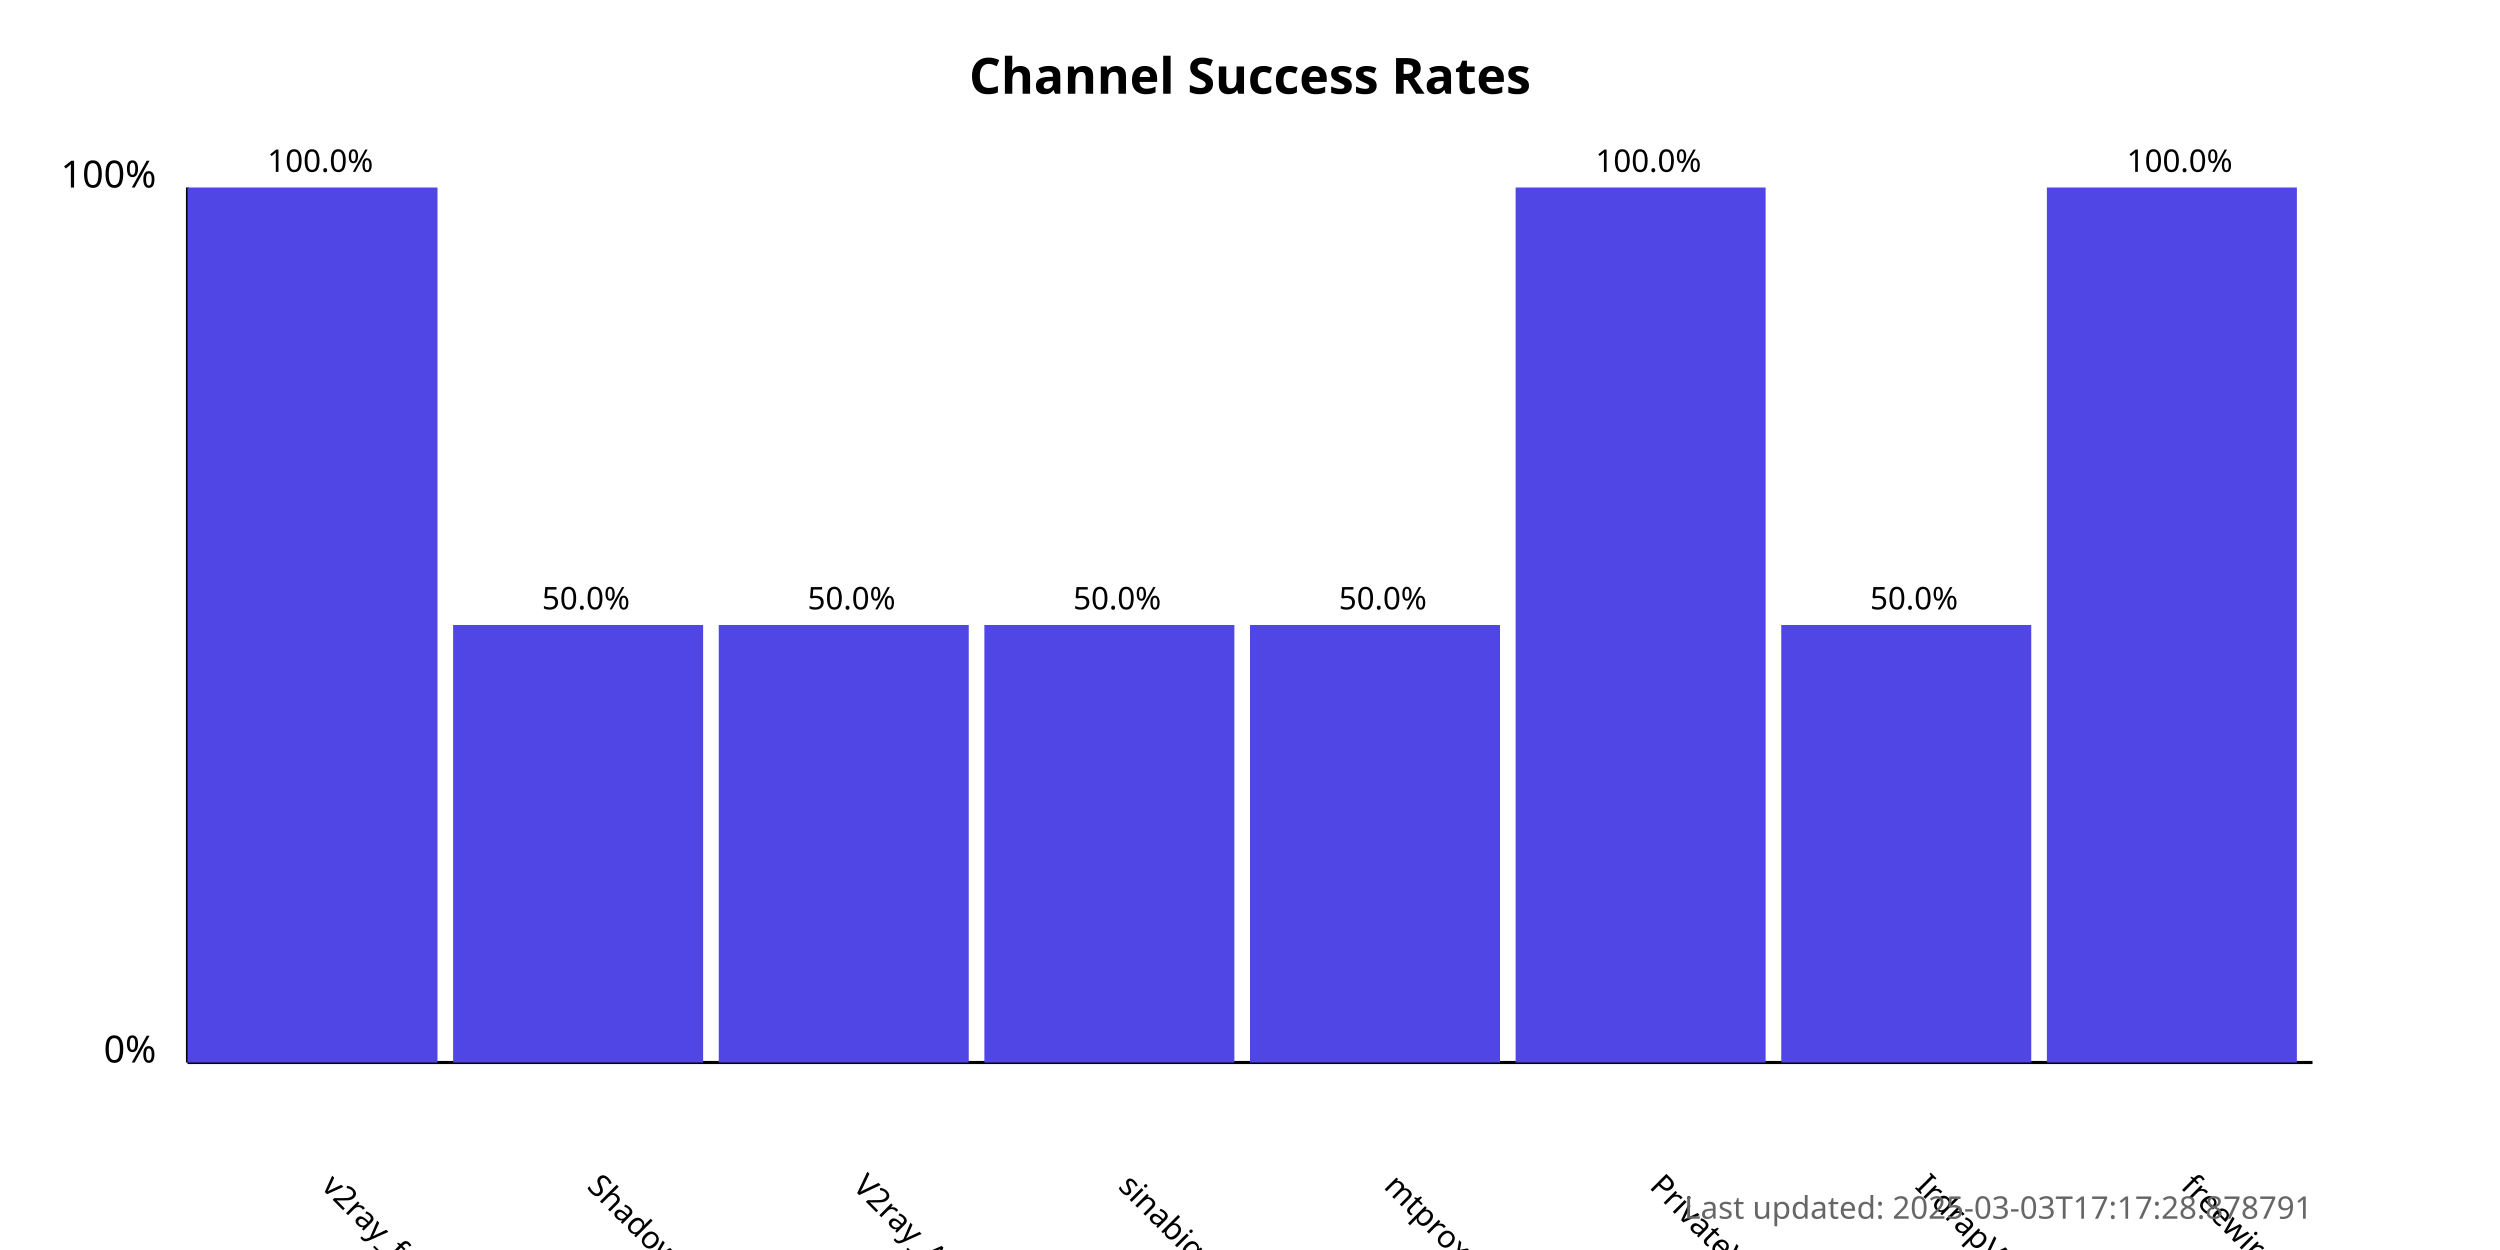
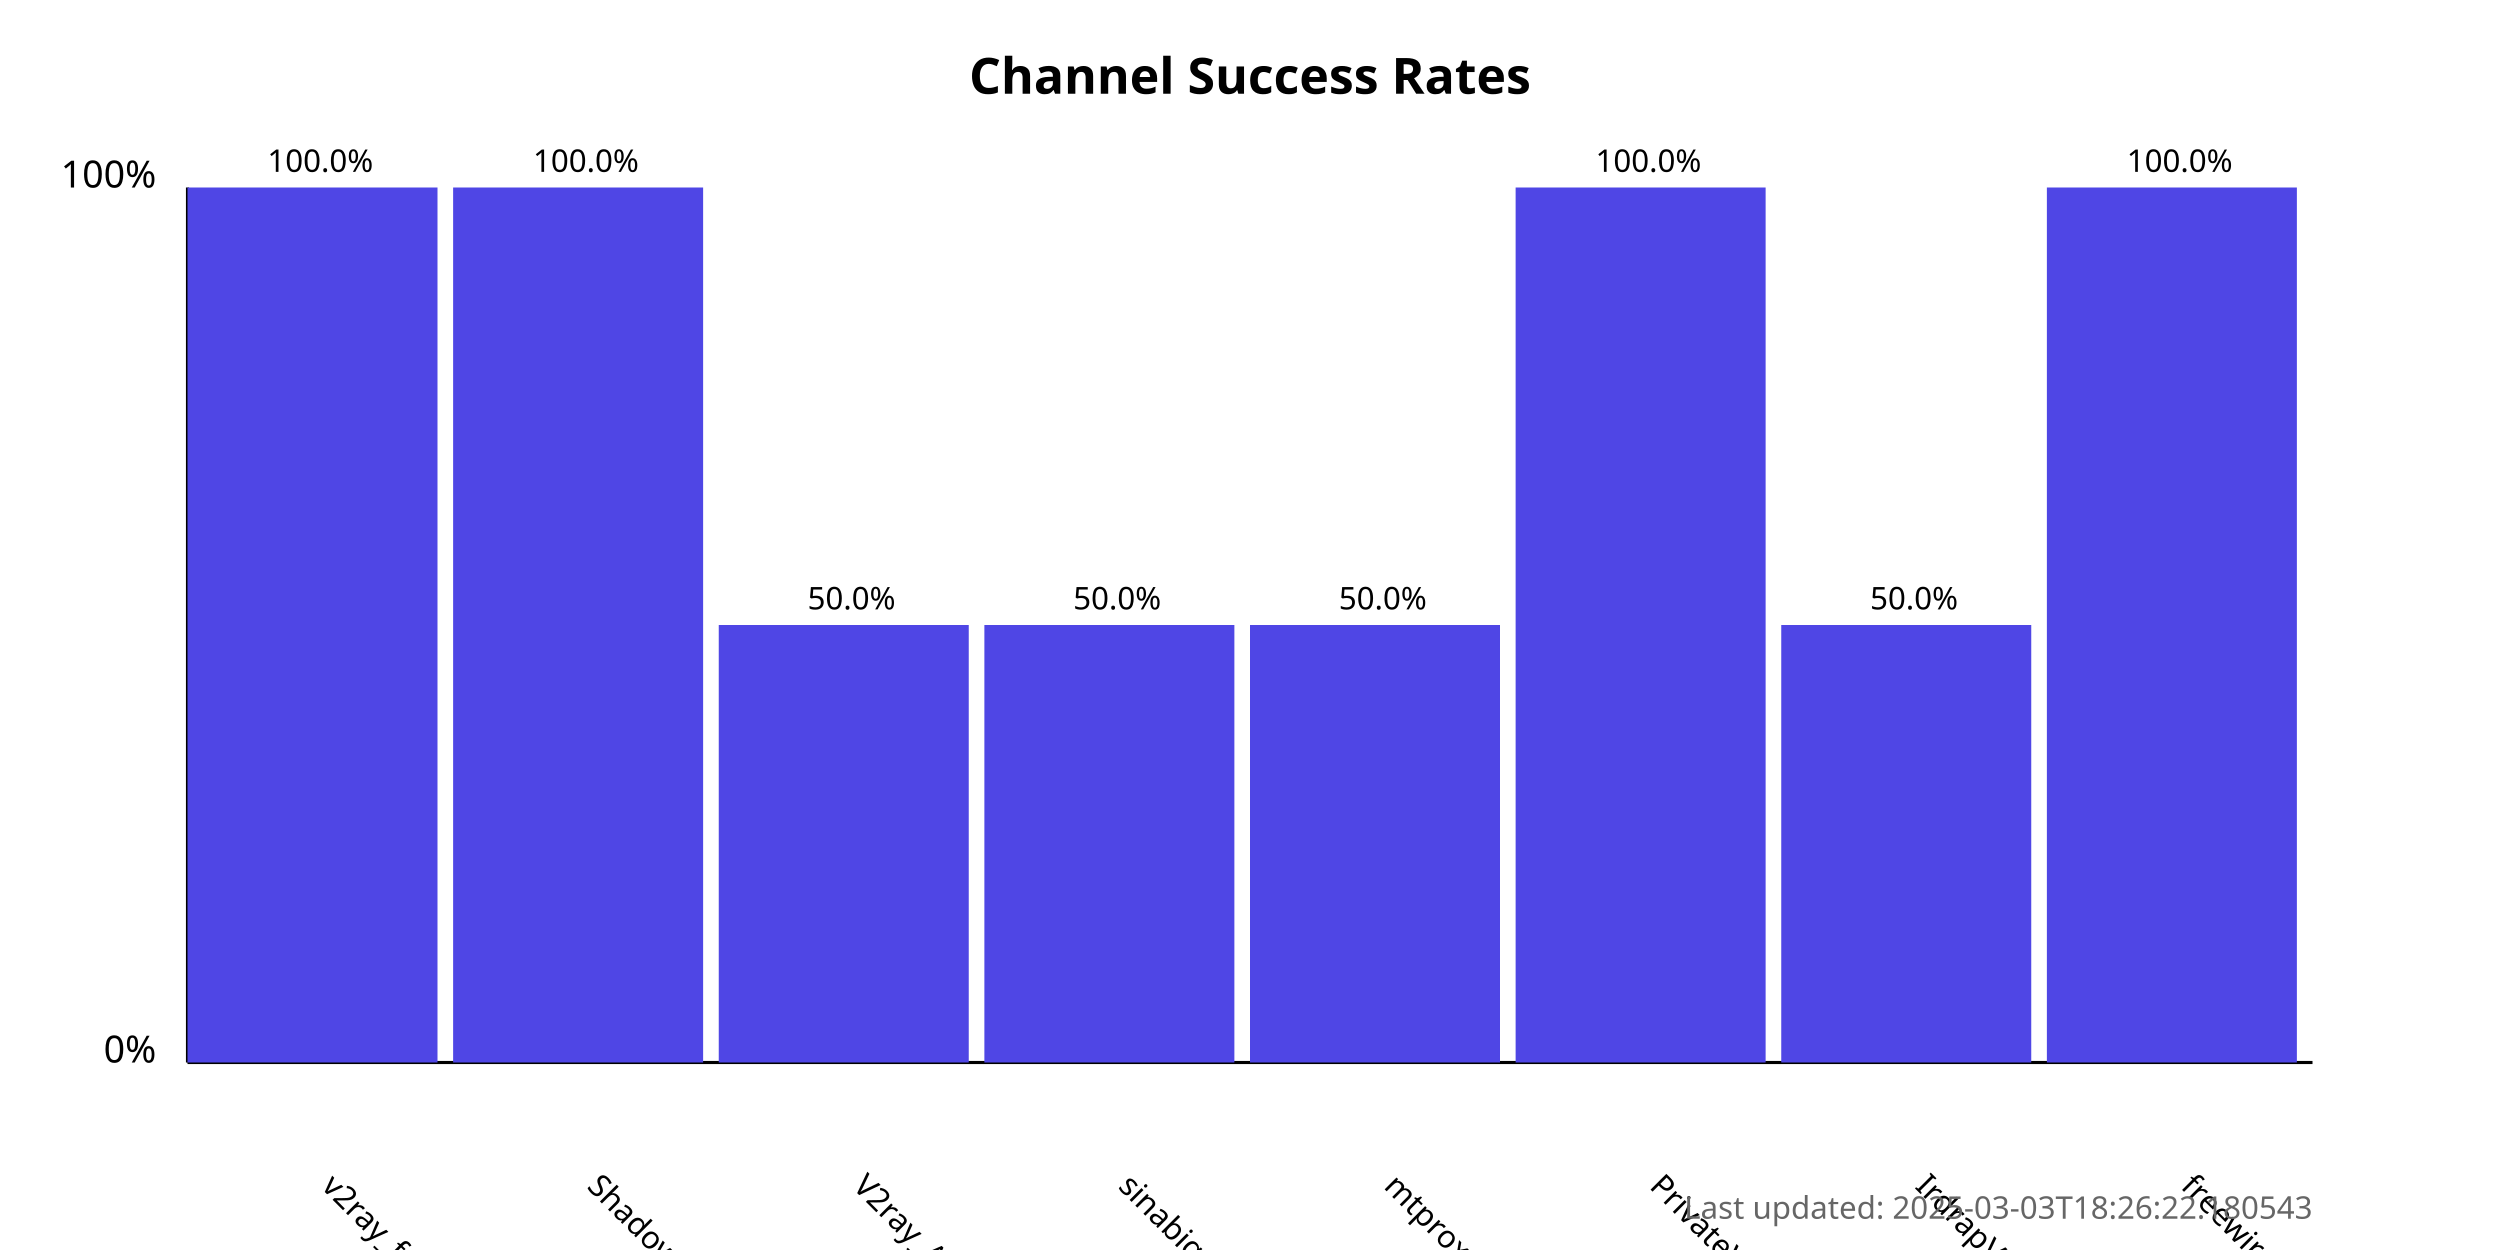
<svg xmlns="http://www.w3.org/2000/svg" width="800" height="400">
  <style>
            .chart-title { font: bold 16px sans-serif; }
            .axis-label { font: 12px sans-serif; }
            .tick-label { font: 10px sans-serif; }
            .bar { fill: #4f46e5; }
            .bar:hover { fill: #6366f1; }
            .timestamp { font: 10px sans-serif; fill: #666; }
        </style>
  <text x="400.0" y="30" text-anchor="middle" class="chart-title">
            Channel Success Rates
        </text>
  <line x1="60" y1="340" x2="60" y2="60" stroke="black" stroke-width="1" />
  <line x1="60" y1="340" x2="740" y2="340" stroke="black" stroke-width="1" />
  <text x="50" y="340" text-anchor="end" class="axis-label">0%</text>
  <text x="50" y="60" text-anchor="end" class="axis-label">100%</text>
  <g>
    <rect x="60" y="60.0" width="80.0" height="280.0" class="bar" />
    <text x="102.5" y="380" transform="rotate(45, 102.5, 380)" text-anchor="start" class="tick-label">
                v2ray_free_conf
            </text>
    <text x="102.5" y="55.0" text-anchor="middle" class="tick-label">
                100.0%
            </text>
  </g>
  <g>
-     <rect x="145.0" y="200.0" width="80.0" height="140.0" class="bar" />
+     <rect x="145.0" y="60.0" width="80.0" height="280.0" class="bar" />
    <text x="187.5" y="380" transform="rotate(45, 187.5, 380)" text-anchor="start" class="tick-label">
                ShadowProxy66
            </text>
-     <text x="187.5" y="195.0" text-anchor="middle" class="tick-label">
-                 50.0%
+     <text x="187.5" y="55.0" text-anchor="middle" class="tick-label">
+                 100.0%
            </text>
  </g>
  <g>
    <rect x="230.0" y="200.0" width="80.0" height="140.0" class="bar" />
    <text x="272.5" y="380" transform="rotate(45, 272.5, 380)" text-anchor="start" class="tick-label">
                V2ray_Alpha
            </text>
    <text x="272.5" y="195.0" text-anchor="middle" class="tick-label">
                50.0%
            </text>
  </g>
  <g>
    <rect x="315.0" y="200.0" width="80.0" height="140.0" class="bar" />
    <text x="357.5" y="380" transform="rotate(45, 357.5, 380)" text-anchor="start" class="tick-label">
                sinabigo
            </text>
    <text x="357.5" y="195.0" text-anchor="middle" class="tick-label">
                50.0%
            </text>
  </g>
  <g>
    <rect x="400.0" y="200.0" width="80.0" height="140.0" class="bar" />
    <text x="442.5" y="380" transform="rotate(45, 442.5, 380)" text-anchor="start" class="tick-label">
                mtproxy_lists
            </text>
    <text x="442.5" y="195.0" text-anchor="middle" class="tick-label">
                50.0%
            </text>
  </g>
  <g>
    <rect x="485.0" y="60.0" width="80.0" height="280.0" class="bar" />
    <text x="527.5" y="380" transform="rotate(45, 527.5, 380)" text-anchor="start" class="tick-label">
                PrivateVPNs
            </text>
    <text x="527.5" y="55.0" text-anchor="middle" class="tick-label">
                100.0%
            </text>
  </g>
  <g>
    <rect x="570.0" y="200.0" width="80.0" height="140.0" class="bar" />
    <text x="612.5" y="380" transform="rotate(45, 612.5, 380)" text-anchor="start" class="tick-label">
                IrdrapVPNnews
            </text>
    <text x="612.5" y="195.0" text-anchor="middle" class="tick-label">
                50.0%
            </text>
  </g>
  <g>
    <rect x="655.0" y="60.0" width="80.0" height="280.0" class="bar" />
    <text x="697.5" y="380" transform="rotate(45, 697.5, 380)" text-anchor="start" class="tick-label">
                freewireguard
            </text>
    <text x="697.5" y="55.0" text-anchor="middle" class="tick-label">
                100.0%
            </text>
  </g>
  <text x="740" y="390" text-anchor="end" class="timestamp">
-             Last updated: 2025-03-03T17:17:28.878791
+             Last updated: 2025-03-03T18:26:22.180543
        </text>
</svg>
